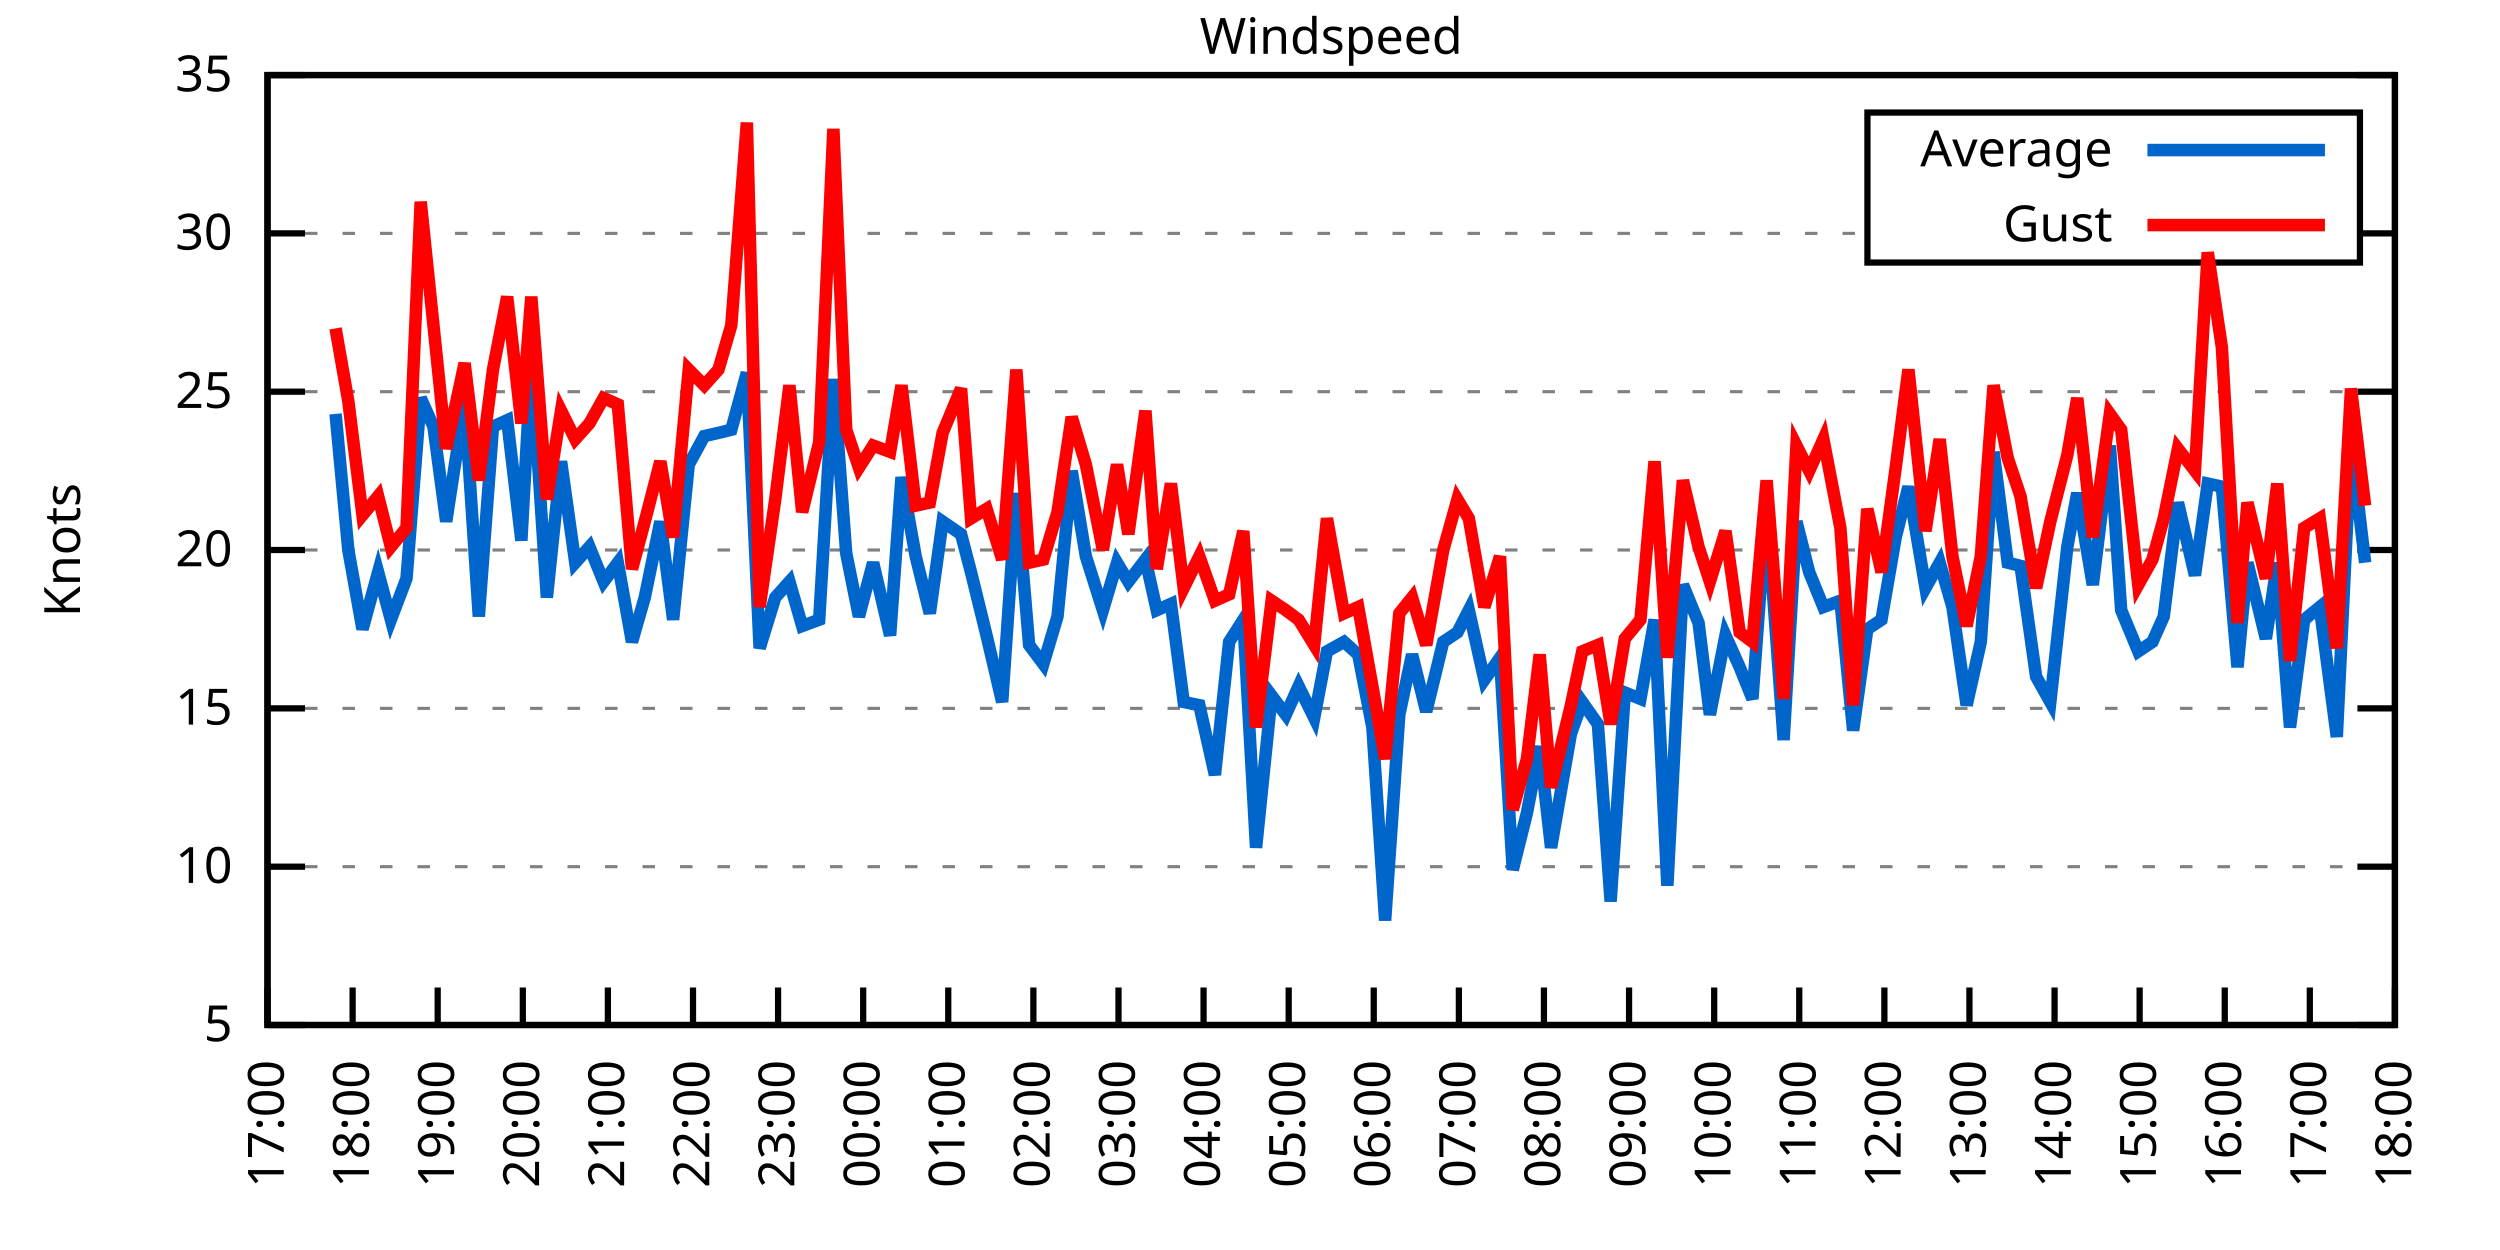
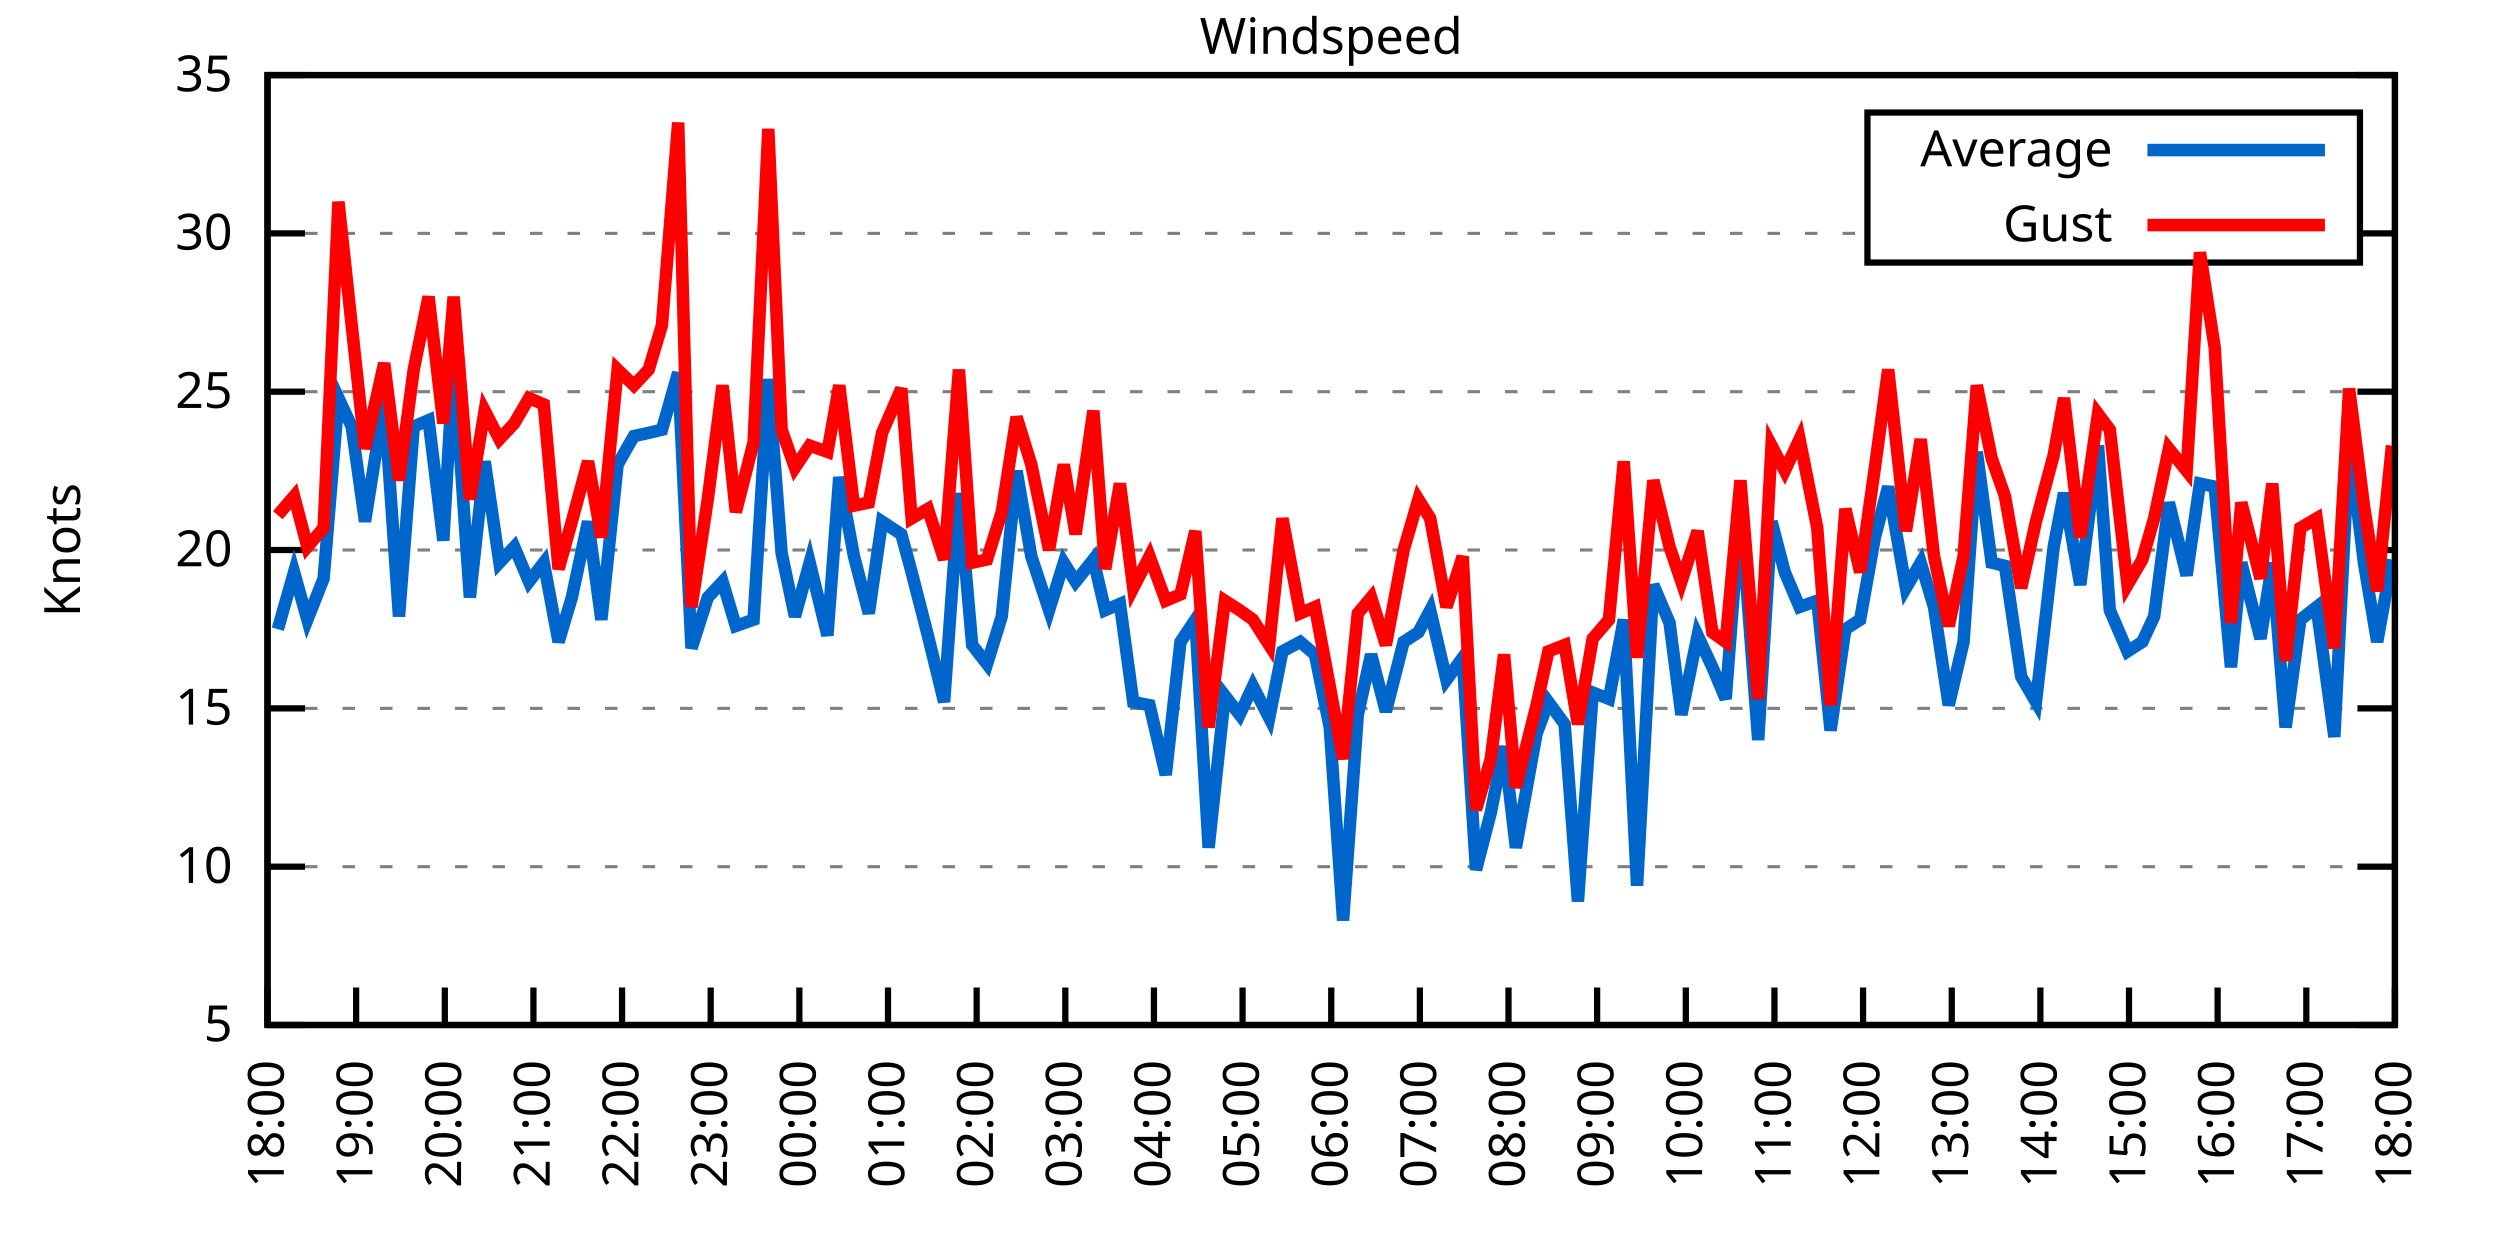
<svg xmlns="http://www.w3.org/2000/svg" xmlns:xlink="http://www.w3.org/1999/xlink" width="400" height="200" viewBox="0 0 400 200">
  <g id="gnuplot_canvas">
    <rect x="0" y="0" width="400" height="200" fill="none" />
    <defs>
      <circle id="gpDot" r="0.5" stroke-width="0.5" stroke="currentColor" />
      <path id="gpPt0" stroke-width="0.333" stroke="currentColor" d="M-1,0 h2 M0,-1 v2" />
      <path id="gpPt1" stroke-width="0.333" stroke="currentColor" d="M-1,-1 L1,1 M1,-1 L-1,1" />
      <path id="gpPt2" stroke-width="0.333" stroke="currentColor" d="M-1,0 L1,0 M0,-1 L0,1 M-1,-1 L1,1 M-1,1 L1,-1" />
      <rect id="gpPt3" stroke-width="0.333" stroke="currentColor" x="-1" y="-1" width="2" height="2" />
      <rect id="gpPt4" stroke-width="0.333" stroke="currentColor" fill="currentColor" x="-1" y="-1" width="2" height="2" />
      <circle id="gpPt5" stroke-width="0.333" stroke="currentColor" cx="0" cy="0" r="1" />
      <use xlink:href="#gpPt5" id="gpPt6" fill="currentColor" stroke="none" />
      <path id="gpPt7" stroke-width="0.333" stroke="currentColor" d="M0,-1.33 L-1.33,0.67 L1.33,0.67 z" />
      <use xlink:href="#gpPt7" id="gpPt8" fill="currentColor" stroke="none" />
      <use xlink:href="#gpPt7" id="gpPt9" stroke="currentColor" transform="rotate(180)" />
      <use xlink:href="#gpPt9" id="gpPt10" fill="currentColor" stroke="none" />
      <use xlink:href="#gpPt3" id="gpPt11" stroke="currentColor" transform="rotate(45)" />
      <use xlink:href="#gpPt11" id="gpPt12" fill="currentColor" stroke="none" />
      <path id="gpPt13" stroke-width="0.333" stroke="currentColor" d="M0,1.330 L1.265,0.411 L0.782,-1.067 L-0.782,-1.076 L-1.265,0.411 z" />
      <use xlink:href="#gpPt13" id="gpPt14" fill="currentColor" stroke="none" />
      <filter id="textbox" filterUnits="objectBoundingBox" x="0" y="0" height="1" width="1">
        <feFlood flood-color="white" flood-opacity="1" result="bgnd" />
        <feComposite in="SourceGraphic" in2="bgnd" operator="atop" />
      </filter>
      <filter id="greybox" filterUnits="objectBoundingBox" x="0" y="0" height="1" width="1">
        <feFlood flood-color="lightgrey" flood-opacity="1" result="grey" />
        <feComposite in="SourceGraphic" in2="grey" operator="atop" />
      </filter>
    </defs>
    <g fill="none" color="white" stroke="currentColor" stroke-width="1.00" stroke-linecap="butt" stroke-linejoin="miter">
</g>
    <g fill="none" color="black" stroke="currentColor" stroke-width="1.00" stroke-linecap="butt" stroke-linejoin="miter">
      <g stroke="none" shape-rendering="crispEdges">
        <polygon fill="rgb(255, 255, 255)" points="42.80,164.00 383.18,164.00 383.18,12.02 42.80,12.02 " />
      </g>
    </g>
    <g fill="none" color="black" stroke="currentColor" stroke-width="1.00" stroke-linecap="butt" stroke-linejoin="miter">
</g>
    <g fill="none" color="black" stroke="black" stroke-width="0.50" stroke-linecap="butt" stroke-linejoin="miter">
</g>
    <g fill="none" color="gray" stroke="currentColor" stroke-width="0.50" stroke-linecap="butt" stroke-linejoin="miter">
      <path stroke="gray" stroke-dasharray="2,4" class="gridline" d="M42.80,164.00 L383.19,164.00  " />
    </g>
    <g fill="none" color="gray" stroke="gray" stroke-width="1.00" stroke-linecap="butt" stroke-linejoin="miter">
</g>
    <g fill="none" color="black" stroke="currentColor" stroke-width="1.00" stroke-linecap="butt" stroke-linejoin="miter">
      <path stroke="black" d="M42.80,164.00 L48.80,164.00 M383.19,164.00 L377.19,164.00  " />
      <g transform="translate(37.20,166.60)" stroke="none" fill="black" font-family="Sans" font-size="8.00" text-anchor="end">
        <text>
          <tspan font-family="Sans"> 5</tspan>
        </text>
      </g>
    </g>
    <g fill="none" color="black" stroke="currentColor" stroke-width="1.00" stroke-linecap="butt" stroke-linejoin="miter">
</g>
    <g fill="none" color="black" stroke="black" stroke-width="0.50" stroke-linecap="butt" stroke-linejoin="miter">
</g>
    <g fill="none" color="gray" stroke="currentColor" stroke-width="0.50" stroke-linecap="butt" stroke-linejoin="miter">
      <path stroke="gray" stroke-dasharray="2,4" class="gridline" d="M42.80,138.67 L383.19,138.67  " />
    </g>
    <g fill="none" color="gray" stroke="gray" stroke-width="1.00" stroke-linecap="butt" stroke-linejoin="miter">
</g>
    <g fill="none" color="black" stroke="currentColor" stroke-width="1.00" stroke-linecap="butt" stroke-linejoin="miter">
      <path stroke="black" d="M42.80,138.67 L48.80,138.67 M383.19,138.67 L377.19,138.67  " />
      <g transform="translate(37.20,141.27)" stroke="none" fill="black" font-family="Sans" font-size="8.00" text-anchor="end">
        <text>
          <tspan font-family="Sans"> 10</tspan>
        </text>
      </g>
    </g>
    <g fill="none" color="black" stroke="currentColor" stroke-width="1.00" stroke-linecap="butt" stroke-linejoin="miter">
</g>
    <g fill="none" color="black" stroke="black" stroke-width="0.50" stroke-linecap="butt" stroke-linejoin="miter">
</g>
    <g fill="none" color="gray" stroke="currentColor" stroke-width="0.50" stroke-linecap="butt" stroke-linejoin="miter">
      <path stroke="gray" stroke-dasharray="2,4" class="gridline" d="M42.80,113.34 L383.19,113.34  " />
    </g>
    <g fill="none" color="gray" stroke="gray" stroke-width="1.00" stroke-linecap="butt" stroke-linejoin="miter">
</g>
    <g fill="none" color="black" stroke="currentColor" stroke-width="1.00" stroke-linecap="butt" stroke-linejoin="miter">
      <path stroke="black" d="M42.80,113.34 L48.80,113.34 M383.19,113.34 L377.19,113.34  " />
      <g transform="translate(37.20,115.94)" stroke="none" fill="black" font-family="Sans" font-size="8.00" text-anchor="end">
        <text>
          <tspan font-family="Sans"> 15</tspan>
        </text>
      </g>
    </g>
    <g fill="none" color="black" stroke="currentColor" stroke-width="1.00" stroke-linecap="butt" stroke-linejoin="miter">
</g>
    <g fill="none" color="black" stroke="black" stroke-width="0.50" stroke-linecap="butt" stroke-linejoin="miter">
</g>
    <g fill="none" color="gray" stroke="currentColor" stroke-width="0.50" stroke-linecap="butt" stroke-linejoin="miter">
      <path stroke="gray" stroke-dasharray="2,4" class="gridline" d="M42.80,88.00 L383.19,88.00  " />
    </g>
    <g fill="none" color="gray" stroke="gray" stroke-width="1.00" stroke-linecap="butt" stroke-linejoin="miter">
</g>
    <g fill="none" color="black" stroke="currentColor" stroke-width="1.00" stroke-linecap="butt" stroke-linejoin="miter">
      <path stroke="black" d="M42.80,88.00 L48.80,88.00 M383.19,88.00 L377.19,88.00  " />
      <g transform="translate(37.20,90.60)" stroke="none" fill="black" font-family="Sans" font-size="8.00" text-anchor="end">
        <text>
          <tspan font-family="Sans"> 20</tspan>
        </text>
      </g>
    </g>
    <g fill="none" color="black" stroke="currentColor" stroke-width="1.00" stroke-linecap="butt" stroke-linejoin="miter">
</g>
    <g fill="none" color="black" stroke="black" stroke-width="0.50" stroke-linecap="butt" stroke-linejoin="miter">
</g>
    <g fill="none" color="gray" stroke="currentColor" stroke-width="0.50" stroke-linecap="butt" stroke-linejoin="miter">
      <path stroke="gray" stroke-dasharray="2,4" class="gridline" d="M42.80,62.67 L383.19,62.67  " />
    </g>
    <g fill="none" color="gray" stroke="gray" stroke-width="1.00" stroke-linecap="butt" stroke-linejoin="miter">
</g>
    <g fill="none" color="black" stroke="currentColor" stroke-width="1.00" stroke-linecap="butt" stroke-linejoin="miter">
      <path stroke="black" d="M42.80,62.67 L48.80,62.67 M383.19,62.67 L377.19,62.67  " />
      <g transform="translate(37.20,65.27)" stroke="none" fill="black" font-family="Sans" font-size="8.00" text-anchor="end">
        <text>
          <tspan font-family="Sans"> 25</tspan>
        </text>
      </g>
    </g>
    <g fill="none" color="black" stroke="currentColor" stroke-width="1.00" stroke-linecap="butt" stroke-linejoin="miter">
</g>
    <g fill="none" color="black" stroke="black" stroke-width="0.50" stroke-linecap="butt" stroke-linejoin="miter">
</g>
    <g fill="none" color="gray" stroke="currentColor" stroke-width="0.50" stroke-linecap="butt" stroke-linejoin="miter">
      <path stroke="gray" stroke-dasharray="2,4" class="gridline" d="M42.80,37.34 L298.79,37.34 M377.59,37.34 L383.19,37.34  " />
    </g>
    <g fill="none" color="gray" stroke="gray" stroke-width="1.00" stroke-linecap="butt" stroke-linejoin="miter">
</g>
    <g fill="none" color="black" stroke="currentColor" stroke-width="1.00" stroke-linecap="butt" stroke-linejoin="miter">
      <path stroke="black" d="M42.80,37.34 L48.80,37.34 M383.19,37.34 L377.19,37.34  " />
      <g transform="translate(37.20,39.94)" stroke="none" fill="black" font-family="Sans" font-size="8.00" text-anchor="end">
        <text>
          <tspan font-family="Sans"> 30</tspan>
        </text>
      </g>
    </g>
    <g fill="none" color="black" stroke="currentColor" stroke-width="1.00" stroke-linecap="butt" stroke-linejoin="miter">
</g>
    <g fill="none" color="black" stroke="black" stroke-width="0.50" stroke-linecap="butt" stroke-linejoin="miter">
</g>
    <g fill="none" color="gray" stroke="currentColor" stroke-width="0.50" stroke-linecap="butt" stroke-linejoin="miter">
      <path stroke="gray" stroke-dasharray="2,4" class="gridline" d="M42.80,12.01 L383.19,12.01  " />
    </g>
    <g fill="none" color="gray" stroke="gray" stroke-width="1.00" stroke-linecap="butt" stroke-linejoin="miter">
</g>
    <g fill="none" color="black" stroke="currentColor" stroke-width="1.00" stroke-linecap="butt" stroke-linejoin="miter">
      <path stroke="black" d="M42.80,12.01 L48.80,12.01 M383.19,12.01 L377.19,12.01  " />
      <g transform="translate(37.20,14.61)" stroke="none" fill="black" font-family="Sans" font-size="8.00" text-anchor="end">
        <text>
          <tspan font-family="Sans"> 35</tspan>
        </text>
      </g>
    </g>
    <g fill="none" color="black" stroke="currentColor" stroke-width="1.00" stroke-linecap="butt" stroke-linejoin="miter">
      <path stroke="black" d="M42.80,164.00 L42.80,158.00  " />
      <g transform="translate(45.40,169.60) rotate(270.00)" stroke="none" fill="black" font-family="Sans" font-size="8.00" text-anchor="end">
        <text>
-           <tspan font-family="Sans">17:00</tspan>
-         </text>
-       </g>
-     </g>
-     <g fill="none" color="black" stroke="currentColor" stroke-width="1.00" stroke-linecap="butt" stroke-linejoin="miter">
-       <path stroke="black" d="M56.42,164.00 L56.42,158.00  " />
-       <g transform="translate(59.02,169.60) rotate(270.00)" stroke="none" fill="black" font-family="Sans" font-size="8.00" text-anchor="end">
-         <text>
          <tspan font-family="Sans">18:00</tspan>
        </text>
      </g>
    </g>
    <g fill="none" color="black" stroke="currentColor" stroke-width="1.00" stroke-linecap="butt" stroke-linejoin="miter">
-       <path stroke="black" d="M70.03,164.00 L70.03,158.00  " />
-       <g transform="translate(72.63,169.60) rotate(270.00)" stroke="none" fill="black" font-family="Sans" font-size="8.00" text-anchor="end">
+       <path stroke="black" d="M56.98,164.00 L56.98,158.00  " />
+       <g transform="translate(59.58,169.60) rotate(270.00)" stroke="none" fill="black" font-family="Sans" font-size="8.00" text-anchor="end">
        <text>
          <tspan font-family="Sans">19:00</tspan>
        </text>
      </g>
    </g>
    <g fill="none" color="black" stroke="currentColor" stroke-width="1.00" stroke-linecap="butt" stroke-linejoin="miter">
-       <path stroke="black" d="M83.65,164.00 L83.65,158.00  " />
-       <g transform="translate(86.25,169.60) rotate(270.00)" stroke="none" fill="black" font-family="Sans" font-size="8.00" text-anchor="end">
+       <path stroke="black" d="M71.17,164.00 L71.17,158.00  " />
+       <g transform="translate(73.77,169.60) rotate(270.00)" stroke="none" fill="black" font-family="Sans" font-size="8.00" text-anchor="end">
        <text>
          <tspan font-family="Sans">20:00</tspan>
        </text>
      </g>
    </g>
    <g fill="none" color="black" stroke="currentColor" stroke-width="1.00" stroke-linecap="butt" stroke-linejoin="miter">
-       <path stroke="black" d="M97.26,164.00 L97.26,158.00  " />
-       <g transform="translate(99.86,169.60) rotate(270.00)" stroke="none" fill="black" font-family="Sans" font-size="8.00" text-anchor="end">
+       <path stroke="black" d="M85.35,164.00 L85.35,158.00  " />
+       <g transform="translate(87.95,169.60) rotate(270.00)" stroke="none" fill="black" font-family="Sans" font-size="8.00" text-anchor="end">
        <text>
          <tspan font-family="Sans">21:00</tspan>
        </text>
      </g>
    </g>
    <g fill="none" color="black" stroke="currentColor" stroke-width="1.00" stroke-linecap="butt" stroke-linejoin="miter">
-       <path stroke="black" d="M110.88,164.00 L110.88,158.00  " />
-       <g transform="translate(113.48,169.60) rotate(270.00)" stroke="none" fill="black" font-family="Sans" font-size="8.00" text-anchor="end">
+       <path stroke="black" d="M99.53,164.00 L99.53,158.00  " />
+       <g transform="translate(102.13,169.60) rotate(270.00)" stroke="none" fill="black" font-family="Sans" font-size="8.00" text-anchor="end">
        <text>
          <tspan font-family="Sans">22:00</tspan>
        </text>
      </g>
    </g>
    <g fill="none" color="black" stroke="currentColor" stroke-width="1.00" stroke-linecap="butt" stroke-linejoin="miter">
-       <path stroke="black" d="M124.49,164.00 L124.49,158.00  " />
-       <g transform="translate(127.09,169.60) rotate(270.00)" stroke="none" fill="black" font-family="Sans" font-size="8.00" text-anchor="end">
+       <path stroke="black" d="M113.71,164.00 L113.71,158.00  " />
+       <g transform="translate(116.31,169.60) rotate(270.00)" stroke="none" fill="black" font-family="Sans" font-size="8.00" text-anchor="end">
        <text>
          <tspan font-family="Sans">23:00</tspan>
        </text>
      </g>
    </g>
    <g fill="none" color="black" stroke="currentColor" stroke-width="1.00" stroke-linecap="butt" stroke-linejoin="miter">
-       <path stroke="black" d="M138.11,164.00 L138.11,158.00  " />
-       <g transform="translate(140.71,169.60) rotate(270.00)" stroke="none" fill="black" font-family="Sans" font-size="8.00" text-anchor="end">
+       <path stroke="black" d="M127.90,164.00 L127.90,158.00  " />
+       <g transform="translate(130.50,169.60) rotate(270.00)" stroke="none" fill="black" font-family="Sans" font-size="8.00" text-anchor="end">
        <text>
          <tspan font-family="Sans">00:00</tspan>
        </text>
      </g>
    </g>
    <g fill="none" color="black" stroke="currentColor" stroke-width="1.00" stroke-linecap="butt" stroke-linejoin="miter">
-       <path stroke="black" d="M151.72,164.00 L151.72,158.00  " />
-       <g transform="translate(154.32,169.60) rotate(270.00)" stroke="none" fill="black" font-family="Sans" font-size="8.00" text-anchor="end">
+       <path stroke="black" d="M142.08,164.00 L142.08,158.00  " />
+       <g transform="translate(144.68,169.60) rotate(270.00)" stroke="none" fill="black" font-family="Sans" font-size="8.00" text-anchor="end">
        <text>
          <tspan font-family="Sans">01:00</tspan>
        </text>
      </g>
    </g>
    <g fill="none" color="black" stroke="currentColor" stroke-width="1.00" stroke-linecap="butt" stroke-linejoin="miter">
-       <path stroke="black" d="M165.34,164.00 L165.34,158.00  " />
-       <g transform="translate(167.94,169.60) rotate(270.00)" stroke="none" fill="black" font-family="Sans" font-size="8.00" text-anchor="end">
+       <path stroke="black" d="M156.26,164.00 L156.26,158.00  " />
+       <g transform="translate(158.86,169.60) rotate(270.00)" stroke="none" fill="black" font-family="Sans" font-size="8.00" text-anchor="end">
        <text>
          <tspan font-family="Sans">02:00</tspan>
        </text>
      </g>
    </g>
    <g fill="none" color="black" stroke="currentColor" stroke-width="1.00" stroke-linecap="butt" stroke-linejoin="miter">
-       <path stroke="black" d="M178.96,164.00 L178.96,158.00  " />
-       <g transform="translate(181.56,169.60) rotate(270.00)" stroke="none" fill="black" font-family="Sans" font-size="8.00" text-anchor="end">
+       <path stroke="black" d="M170.45,164.00 L170.45,158.00  " />
+       <g transform="translate(173.05,169.60) rotate(270.00)" stroke="none" fill="black" font-family="Sans" font-size="8.00" text-anchor="end">
        <text>
          <tspan font-family="Sans">03:00</tspan>
        </text>
      </g>
    </g>
    <g fill="none" color="black" stroke="currentColor" stroke-width="1.00" stroke-linecap="butt" stroke-linejoin="miter">
-       <path stroke="black" d="M192.57,164.00 L192.57,158.00  " />
-       <g transform="translate(195.17,169.60) rotate(270.00)" stroke="none" fill="black" font-family="Sans" font-size="8.00" text-anchor="end">
+       <path stroke="black" d="M184.63,164.00 L184.63,158.00  " />
+       <g transform="translate(187.23,169.60) rotate(270.00)" stroke="none" fill="black" font-family="Sans" font-size="8.00" text-anchor="end">
        <text>
          <tspan font-family="Sans">04:00</tspan>
        </text>
      </g>
    </g>
    <g fill="none" color="black" stroke="currentColor" stroke-width="1.00" stroke-linecap="butt" stroke-linejoin="miter">
-       <path stroke="black" d="M206.19,164.00 L206.19,158.00  " />
-       <g transform="translate(208.79,169.60) rotate(270.00)" stroke="none" fill="black" font-family="Sans" font-size="8.00" text-anchor="end">
+       <path stroke="black" d="M198.81,164.00 L198.81,158.00  " />
+       <g transform="translate(201.41,169.60) rotate(270.00)" stroke="none" fill="black" font-family="Sans" font-size="8.00" text-anchor="end">
        <text>
          <tspan font-family="Sans">05:00</tspan>
        </text>
      </g>
    </g>
    <g fill="none" color="black" stroke="currentColor" stroke-width="1.00" stroke-linecap="butt" stroke-linejoin="miter">
-       <path stroke="black" d="M219.80,164.00 L219.80,158.00  " />
-       <g transform="translate(222.40,169.60) rotate(270.00)" stroke="none" fill="black" font-family="Sans" font-size="8.00" text-anchor="end">
+       <path stroke="black" d="M213.00,164.00 L213.00,158.00  " />
+       <g transform="translate(215.60,169.60) rotate(270.00)" stroke="none" fill="black" font-family="Sans" font-size="8.00" text-anchor="end">
        <text>
          <tspan font-family="Sans">06:00</tspan>
        </text>
      </g>
    </g>
    <g fill="none" color="black" stroke="currentColor" stroke-width="1.00" stroke-linecap="butt" stroke-linejoin="miter">
-       <path stroke="black" d="M233.42,164.00 L233.42,158.00  " />
-       <g transform="translate(236.02,169.60) rotate(270.00)" stroke="none" fill="black" font-family="Sans" font-size="8.00" text-anchor="end">
+       <path stroke="black" d="M227.18,164.00 L227.18,158.00  " />
+       <g transform="translate(229.78,169.60) rotate(270.00)" stroke="none" fill="black" font-family="Sans" font-size="8.00" text-anchor="end">
        <text>
          <tspan font-family="Sans">07:00</tspan>
        </text>
      </g>
    </g>
    <g fill="none" color="black" stroke="currentColor" stroke-width="1.00" stroke-linecap="butt" stroke-linejoin="miter">
-       <path stroke="black" d="M247.03,164.00 L247.03,158.00  " />
-       <g transform="translate(249.63,169.60) rotate(270.00)" stroke="none" fill="black" font-family="Sans" font-size="8.00" text-anchor="end">
+       <path stroke="black" d="M241.36,164.00 L241.36,158.00  " />
+       <g transform="translate(243.96,169.60) rotate(270.00)" stroke="none" fill="black" font-family="Sans" font-size="8.00" text-anchor="end">
        <text>
          <tspan font-family="Sans">08:00</tspan>
        </text>
      </g>
    </g>
    <g fill="none" color="black" stroke="currentColor" stroke-width="1.00" stroke-linecap="butt" stroke-linejoin="miter">
-       <path stroke="black" d="M260.65,164.00 L260.65,158.00  " />
-       <g transform="translate(263.25,169.60) rotate(270.00)" stroke="none" fill="black" font-family="Sans" font-size="8.00" text-anchor="end">
+       <path stroke="black" d="M255.54,164.00 L255.54,158.00  " />
+       <g transform="translate(258.14,169.60) rotate(270.00)" stroke="none" fill="black" font-family="Sans" font-size="8.00" text-anchor="end">
        <text>
          <tspan font-family="Sans">09:00</tspan>
        </text>
      </g>
    </g>
    <g fill="none" color="black" stroke="currentColor" stroke-width="1.00" stroke-linecap="butt" stroke-linejoin="miter">
-       <path stroke="black" d="M274.27,164.00 L274.27,158.00  " />
-       <g transform="translate(276.87,169.60) rotate(270.00)" stroke="none" fill="black" font-family="Sans" font-size="8.00" text-anchor="end">
+       <path stroke="black" d="M269.73,164.00 L269.73,158.00  " />
+       <g transform="translate(272.33,169.60) rotate(270.00)" stroke="none" fill="black" font-family="Sans" font-size="8.00" text-anchor="end">
        <text>
          <tspan font-family="Sans">10:00</tspan>
        </text>
      </g>
    </g>
    <g fill="none" color="black" stroke="currentColor" stroke-width="1.00" stroke-linecap="butt" stroke-linejoin="miter">
-       <path stroke="black" d="M287.88,164.00 L287.88,158.00  " />
-       <g transform="translate(290.48,169.60) rotate(270.00)" stroke="none" fill="black" font-family="Sans" font-size="8.00" text-anchor="end">
+       <path stroke="black" d="M283.91,164.00 L283.91,158.00  " />
+       <g transform="translate(286.51,169.60) rotate(270.00)" stroke="none" fill="black" font-family="Sans" font-size="8.00" text-anchor="end">
        <text>
          <tspan font-family="Sans">11:00</tspan>
        </text>
      </g>
    </g>
    <g fill="none" color="black" stroke="currentColor" stroke-width="1.00" stroke-linecap="butt" stroke-linejoin="miter">
-       <path stroke="black" d="M301.50,164.00 L301.50,158.00  " />
-       <g transform="translate(304.10,169.60) rotate(270.00)" stroke="none" fill="black" font-family="Sans" font-size="8.00" text-anchor="end">
+       <path stroke="black" d="M298.09,164.00 L298.09,158.00  " />
+       <g transform="translate(300.69,169.60) rotate(270.00)" stroke="none" fill="black" font-family="Sans" font-size="8.00" text-anchor="end">
        <text>
          <tspan font-family="Sans">12:00</tspan>
        </text>
      </g>
    </g>
    <g fill="none" color="black" stroke="currentColor" stroke-width="1.00" stroke-linecap="butt" stroke-linejoin="miter">
-       <path stroke="black" d="M315.11,164.00 L315.11,158.00  " />
-       <g transform="translate(317.71,169.60) rotate(270.00)" stroke="none" fill="black" font-family="Sans" font-size="8.00" text-anchor="end">
+       <path stroke="black" d="M312.28,164.00 L312.28,158.00  " />
+       <g transform="translate(314.88,169.60) rotate(270.00)" stroke="none" fill="black" font-family="Sans" font-size="8.00" text-anchor="end">
        <text>
          <tspan font-family="Sans">13:00</tspan>
        </text>
      </g>
    </g>
    <g fill="none" color="black" stroke="currentColor" stroke-width="1.00" stroke-linecap="butt" stroke-linejoin="miter">
-       <path stroke="black" d="M328.73,164.00 L328.73,158.00  " />
-       <g transform="translate(331.33,169.60) rotate(270.00)" stroke="none" fill="black" font-family="Sans" font-size="8.00" text-anchor="end">
+       <path stroke="black" d="M326.46,164.00 L326.46,158.00  " />
+       <g transform="translate(329.06,169.60) rotate(270.00)" stroke="none" fill="black" font-family="Sans" font-size="8.00" text-anchor="end">
        <text>
          <tspan font-family="Sans">14:00</tspan>
        </text>
      </g>
    </g>
    <g fill="none" color="black" stroke="currentColor" stroke-width="1.00" stroke-linecap="butt" stroke-linejoin="miter">
-       <path stroke="black" d="M342.34,164.00 L342.34,158.00  " />
-       <g transform="translate(344.94,169.60) rotate(270.00)" stroke="none" fill="black" font-family="Sans" font-size="8.00" text-anchor="end">
+       <path stroke="black" d="M340.64,164.00 L340.64,158.00  " />
+       <g transform="translate(343.24,169.60) rotate(270.00)" stroke="none" fill="black" font-family="Sans" font-size="8.00" text-anchor="end">
        <text>
          <tspan font-family="Sans">15:00</tspan>
        </text>
      </g>
    </g>
    <g fill="none" color="black" stroke="currentColor" stroke-width="1.00" stroke-linecap="butt" stroke-linejoin="miter">
-       <path stroke="black" d="M355.96,164.00 L355.96,158.00  " />
-       <g transform="translate(358.56,169.60) rotate(270.00)" stroke="none" fill="black" font-family="Sans" font-size="8.00" text-anchor="end">
+       <path stroke="black" d="M354.82,164.00 L354.82,158.00  " />
+       <g transform="translate(357.42,169.60) rotate(270.00)" stroke="none" fill="black" font-family="Sans" font-size="8.00" text-anchor="end">
        <text>
          <tspan font-family="Sans">16:00</tspan>
        </text>
      </g>
    </g>
    <g fill="none" color="black" stroke="currentColor" stroke-width="1.00" stroke-linecap="butt" stroke-linejoin="miter">
-       <path stroke="black" d="M369.57,164.00 L369.57,158.00  " />
-       <g transform="translate(372.17,169.60) rotate(270.00)" stroke="none" fill="black" font-family="Sans" font-size="8.00" text-anchor="end">
+       <path stroke="black" d="M369.01,164.00 L369.01,158.00  " />
+       <g transform="translate(371.61,169.60) rotate(270.00)" stroke="none" fill="black" font-family="Sans" font-size="8.00" text-anchor="end">
        <text>
          <tspan font-family="Sans">17:00</tspan>
        </text>
      </g>
    </g>
    <g fill="none" color="black" stroke="currentColor" stroke-width="1.00" stroke-linecap="butt" stroke-linejoin="miter">
      <path stroke="black" d="M383.19,164.00 L383.19,158.00  " />
      <g transform="translate(385.79,169.60) rotate(270.00)" stroke="none" fill="black" font-family="Sans" font-size="8.00" text-anchor="end">
        <text>
          <tspan font-family="Sans">18:00</tspan>
        </text>
      </g>
    </g>
    <g fill="none" color="black" stroke="currentColor" stroke-width="1.00" stroke-linecap="butt" stroke-linejoin="miter">
</g>
    <g fill="none" color="black" stroke="currentColor" stroke-width="1.00" stroke-linecap="butt" stroke-linejoin="miter">
      <path stroke="black" d="M42.80,12.01 L42.80,164.00 L383.19,164.00 L383.19,12.01 L42.80,12.01 Z  " />
    </g>
    <g fill="none" color="black" stroke="currentColor" stroke-width="1.00" stroke-linecap="butt" stroke-linejoin="miter">
</g>
    <g fill="none" color="black" stroke="currentColor" stroke-width="1.00" stroke-linecap="butt" stroke-linejoin="miter">
      <path stroke="black" d="M298.79,42.01 L298.79,18.01 L377.59,18.01 L377.59,42.01 L298.79,42.01 Z  " />
    </g>
    <g id="Windspeed_plot_1">
      <g fill="none" color="white" stroke="black" stroke-width="2.00" stroke-linecap="butt" stroke-linejoin="miter">
</g>
      <g fill="none" color="black" stroke="currentColor" stroke-width="2.00" stroke-linecap="butt" stroke-linejoin="miter">
        <g transform="translate(337.99,26.61)" stroke="none" fill="black" font-family="Sans" font-size="8.00" text-anchor="end">
          <text>
            <tspan font-family="Sans">Average</tspan>
          </text>
        </g>
      </g>
      <g fill="none" color="black" stroke="currentColor" stroke-width="2.00" stroke-linecap="butt" stroke-linejoin="miter">
-         <path stroke="rgb(  0, 102, 204)" d="M343.59,24.01 L371.99,24.01 M53.69,66.22 L55.73,88.00 L58.00,100.67 L60.50,91.55 L62.54,99.15 L65.04,92.56   L67.31,63.69 L69.35,68.25 L71.39,83.45 L74.34,64.19 L76.61,98.64 L78.88,68.25 L81.15,67.23 L83.42,86.49   L85.01,57.61 L87.50,95.60 L89.77,73.82 L92.04,90.03 L94.31,87.50 L96.58,93.07 L98.85,90.03 L101.12,102.70   L103.16,95.60 L105.66,83.45 L107.70,99.15 L110.20,74.33 L112.69,69.77 L114.96,69.26 L117.01,68.75 L119.50,59.63   L121.54,103.71 L124.04,95.60 L126.31,93.07 L128.35,100.16 L131.07,99.15 L133.34,60.65 L135.39,88.51 L137.43,98.64   L139.70,90.03 L142.42,101.68 L144.24,76.35 L146.51,89.02 L148.77,98.14 L150.82,83.45 L153.77,85.47 L155.36,91.55   L157.85,101.68 L160.35,112.32 L162.62,78.89 L164.66,103.20 L166.93,106.24 L169.20,98.64 L171.47,75.34 L173.74,89.02   L176.46,97.63 L178.73,90.03 L180.54,93.07 L183.27,89.52 L185.08,97.63 L187.35,96.62 L189.39,112.32 L191.89,112.83   L194.39,123.98 L196.66,102.70 L198.93,99.15 L200.97,135.63 L203.46,111.31 L205.73,114.35 L207.78,109.79 L210.27,114.86   L212.31,104.22 L215.04,102.70 L217.31,104.72 L219.58,116.38 L221.62,147.28 L223.89,114.35 L225.93,104.72 L228.20,113.84   L230.92,102.70 L233.19,101.18 L235.01,97.63 L237.50,108.78 L240.00,105.23 L242.04,139.17 L244.31,130.06 L246.35,119.42   L248.17,135.63 L251.35,117.39 L253.16,112.32 L255.66,115.87 L257.70,144.24 L259.97,110.80 L262.47,111.82 L264.73,99.15   L266.78,141.71 L269.27,93.58 L271.77,99.66 L273.58,114.35 L276.08,101.68 L278.35,106.75 L280.39,111.82 L282.66,80.91   L285.38,118.40 L287.43,83.45 L289.47,91.55 L291.74,97.12 L294.46,96.11 L296.50,116.88 L298.77,100.67 L301.04,99.15   L303.31,85.98 L305.35,77.87 L308.08,94.08 L310.35,90.03 L312.39,97.12 L314.66,112.83 L316.93,102.70 L318.97,72.30   L321.24,90.03 L323.28,90.54 L325.78,108.27 L328.05,112.32 L330.77,87.50 L332.36,78.89 L334.85,93.58 L337.58,71.29   L339.39,97.63 L342.12,104.22 L344.39,102.70 L346.20,98.64 L348.47,80.41 L351.19,92.06 L353.24,77.37 L355.50,77.87   L358.00,106.75 L359.59,90.03 L362.54,102.19 L364.36,90.03 L366.40,116.38 L368.67,99.15 L371.16,97.12 L373.89,117.90   L376.16,70.78 L378.42,90.03  " />
+         <path stroke="rgb(  0, 102, 204)" d="M343.59,24.01 L371.99,24.01 M44.45,100.67 L47.05,91.55 L49.18,99.15 L51.78,92.56 L54.15,63.69 L56.27,68.25   L58.40,83.45 L61.47,64.19 L63.84,98.64 L66.20,68.25 L68.57,67.23 L70.93,86.49 L72.58,57.61 L75.18,95.60   L77.55,73.82 L79.91,90.03 L82.28,87.50 L84.64,93.07 L87.00,90.03 L89.37,102.70 L91.49,95.60 L94.09,83.45   L96.22,99.15 L98.82,74.33 L101.42,69.77 L103.79,69.26 L105.91,68.75 L108.51,59.63 L110.64,103.71 L113.24,95.60   L115.61,93.07 L117.73,100.16 L120.57,99.15 L122.93,60.65 L125.06,88.51 L127.19,98.64 L129.55,90.03 L132.39,101.68   L134.28,76.35 L136.64,89.02 L139.01,98.14 L141.13,83.45 L144.21,85.47 L145.86,91.55 L148.46,101.68 L151.06,112.32   L153.43,78.89 L155.55,103.20 L157.92,106.24 L160.28,98.64 L162.65,75.34 L165.01,89.02 L167.85,97.63 L170.21,90.03   L172.10,93.07 L174.94,89.52 L176.83,97.63 L179.19,96.62 L181.32,112.32 L183.92,112.83 L186.52,123.98 L188.88,102.70   L191.25,99.15 L193.38,135.63 L195.98,111.31 L198.34,114.35 L200.47,109.79 L203.07,114.86 L205.19,104.22 L208.03,102.70   L210.39,104.72 L212.76,116.38 L214.89,147.28 L217.25,114.35 L219.38,104.72 L221.74,113.84 L224.58,102.70 L226.94,101.18   L228.83,97.63 L231.43,108.78 L234.03,105.23 L236.16,139.17 L238.52,130.06 L240.65,119.42 L242.54,135.63 L245.85,117.39   L247.74,112.32 L250.34,115.87 L252.47,144.24 L254.83,110.80 L257.43,111.82 L259.80,99.15 L261.93,141.71 L264.53,93.58   L267.13,99.66 L269.02,114.35 L271.62,101.68 L273.98,106.75 L276.11,111.82 L278.47,80.91 L281.31,118.40 L283.44,83.45   L285.56,91.55 L287.93,97.12 L290.76,96.11 L292.89,116.88 L295.26,100.67 L297.62,99.15 L299.98,85.98 L302.11,77.87   L304.95,94.08 L307.31,90.03 L309.44,97.12 L311.80,112.83 L314.17,102.70 L316.29,72.30 L318.66,90.03 L320.79,90.54   L323.39,108.27 L325.75,112.32 L328.59,87.50 L330.24,78.89 L332.84,93.58 L335.68,71.29 L337.57,97.63 L340.40,104.22   L342.77,102.70 L344.66,98.64 L347.02,80.41 L349.86,92.06 L351.99,77.37 L354.35,77.87 L356.95,106.75 L358.61,90.03   L361.68,102.19 L363.57,90.03 L365.70,116.38 L368.06,99.15 L370.66,97.12 L373.50,117.90 L375.86,70.78 L378.23,90.03   L380.35,102.70 L382.72,89.52  " />
      </g>
    </g>
    <g id="Windspeed_plot_2">
      <g fill="none" color="black" stroke="currentColor" stroke-width="2.00" stroke-linecap="butt" stroke-linejoin="miter">
        <g transform="translate(337.99,38.61)" stroke="none" fill="black" font-family="Sans" font-size="8.00" text-anchor="end">
          <text>
            <tspan font-family="Sans">Gust</tspan>
          </text>
        </g>
      </g>
      <g fill="none" color="black" stroke="currentColor" stroke-width="2.00" stroke-linecap="butt" stroke-linejoin="miter">
-         <path stroke="rgb(255,   0,   0)" d="M343.59,36.01 L371.99,36.01 M53.69,52.54 L55.73,64.19 L58.00,82.43 L60.50,79.39 L62.54,87.50 L65.04,84.46   L67.31,32.28 L69.35,52.03 L71.39,71.79 L74.34,58.11 L76.61,76.86 L78.88,59.13 L81.15,47.47 L83.42,67.74   L85.01,47.47 L87.50,79.90 L89.77,65.71 L92.04,70.27 L94.31,67.74 L96.58,63.69 L98.85,64.70 L101.12,91.04   L103.16,83.45 L105.66,73.82 L107.70,85.98 L110.20,59.13 L112.69,61.66 L114.96,59.13 L117.01,52.03 L119.50,19.61   L121.54,97.12 L124.04,79.90 L126.31,61.66 L128.35,81.93 L131.07,70.78 L133.34,20.62 L135.39,68.75 L137.43,74.83   L139.70,71.29 L142.42,72.30 L144.24,61.66 L146.51,80.91 L148.77,80.41 L150.82,69.26 L153.77,62.17 L155.36,82.94   L157.85,81.42 L160.35,89.52 L162.62,59.13 L164.66,90.03 L166.93,89.52 L169.20,81.93 L171.47,66.73 L173.74,74.33   L176.46,88.00 L178.73,74.33 L180.54,85.47 L183.27,65.71 L185.08,91.04 L187.35,77.37 L189.39,94.08 L191.89,89.02   L194.39,96.11 L196.66,95.10 L198.93,84.97 L200.97,116.38 L203.46,96.11 L205.73,97.63 L207.78,99.15 L210.27,103.20   L212.31,82.94 L215.04,98.14 L217.31,97.12 L219.58,109.79 L221.62,121.44 L223.89,98.14 L225.93,95.60 L228.20,103.20   L230.92,88.00 L233.19,79.90 L235.01,82.94 L237.50,97.12 L240.00,89.02 L242.04,129.55 L244.31,121.44 L246.35,104.72   L248.17,126.00 L251.35,112.83 L253.16,104.22 L255.66,103.20 L257.70,115.87 L259.97,102.19 L262.47,99.15 L264.73,73.82   L266.78,105.23 L269.27,76.86 L271.77,87.50 L273.58,93.07 L276.08,84.97 L278.35,101.18 L280.39,102.70 L282.66,76.86   L285.38,111.82 L287.43,71.29 L289.47,75.34 L291.74,70.27 L294.46,84.46 L296.50,112.83 L298.77,81.42 L301.04,91.55   L303.31,74.83 L305.35,59.13 L308.08,84.97 L310.35,70.27 L312.39,89.02 L314.66,100.16 L316.93,89.02 L318.97,61.66   L321.24,73.31 L323.28,79.39 L325.78,94.08 L328.05,83.45 L330.77,72.81 L332.36,63.69 L334.85,85.98 L337.58,66.22   L339.39,68.75 L342.12,93.58 L344.39,89.52 L346.20,82.94 L348.47,71.79 L351.19,75.34 L353.24,40.38 L355.50,55.58   L358.00,99.66 L359.59,80.41 L362.54,92.56 L364.36,77.37 L366.40,105.74 L368.67,84.46 L371.16,82.94 L373.89,103.71   L376.16,62.17 L378.42,80.91  " />
+         <path stroke="rgb(255,   0,   0)" d="M343.59,36.01 L371.99,36.01 M44.45,82.43 L47.05,79.39 L49.18,87.50 L51.78,84.46 L54.15,32.28 L56.27,52.03   L58.40,71.79 L61.47,58.11 L63.84,76.86 L66.20,59.13 L68.57,47.47 L70.93,67.74 L72.58,47.47 L75.18,79.90   L77.55,65.71 L79.91,70.27 L82.28,67.74 L84.64,63.69 L87.00,64.70 L89.37,91.04 L91.49,83.45 L94.09,73.82   L96.22,85.98 L98.82,59.13 L101.42,61.66 L103.79,59.13 L105.91,52.03 L108.51,19.61 L110.64,97.12 L113.24,79.90   L115.61,61.66 L117.73,81.93 L120.57,70.78 L122.93,20.62 L125.06,68.75 L127.19,74.83 L129.55,71.29 L132.39,72.30   L134.28,61.66 L136.64,80.91 L139.01,80.41 L141.13,69.26 L144.21,62.17 L145.86,82.94 L148.46,81.42 L151.06,89.52   L153.43,59.13 L155.55,90.03 L157.92,89.52 L160.28,81.93 L162.65,66.73 L165.01,74.33 L167.85,88.00 L170.21,74.33   L172.10,85.47 L174.94,65.71 L176.83,91.04 L179.19,77.37 L181.32,94.08 L183.92,89.02 L186.52,96.11 L188.88,95.10   L191.25,84.97 L193.38,116.38 L195.98,96.11 L198.34,97.63 L200.47,99.15 L203.07,103.20 L205.19,82.94 L208.03,98.14   L210.39,97.12 L212.76,109.79 L214.89,121.44 L217.25,98.14 L219.38,95.60 L221.74,103.20 L224.58,88.00 L226.94,79.90   L228.83,82.94 L231.43,97.12 L234.03,89.02 L236.16,129.55 L238.52,121.44 L240.65,104.72 L242.54,126.00 L245.85,112.83   L247.74,104.22 L250.34,103.20 L252.47,115.87 L254.83,102.19 L257.43,99.15 L259.80,73.82 L261.93,105.23 L264.53,76.86   L267.13,87.50 L269.02,93.07 L271.62,84.97 L273.98,101.18 L276.11,102.70 L278.47,76.86 L281.31,111.82 L283.44,71.29   L285.56,75.34 L287.93,70.27 L290.76,84.46 L292.89,112.83 L295.26,81.42 L297.62,91.55 L299.98,74.83 L302.11,59.13   L304.95,84.97 L307.31,70.27 L309.44,89.02 L311.80,100.16 L314.17,89.02 L316.29,61.66 L318.66,73.31 L320.79,79.39   L323.39,94.08 L325.75,83.45 L328.59,72.81 L330.24,63.69 L332.84,85.98 L335.68,66.22 L337.57,68.75 L340.40,93.58   L342.77,89.52 L344.66,82.94 L347.02,71.79 L349.86,75.34 L351.99,40.38 L354.35,55.58 L356.95,99.66 L358.61,80.41   L361.68,92.56 L363.57,77.37 L365.70,105.74 L368.06,84.46 L370.66,82.94 L373.50,103.71 L375.86,62.17 L378.23,80.91   L380.35,94.59 L382.72,71.29  " />
      </g>
    </g>
    <g fill="none" color="black" stroke="currentColor" stroke-width="2.00" stroke-linecap="butt" stroke-linejoin="miter">
</g>
    <g fill="none" color="black" stroke="black" stroke-width="1.00" stroke-linecap="butt" stroke-linejoin="miter">
</g>
    <g fill="none" color="black" stroke="currentColor" stroke-width="1.00" stroke-linecap="butt" stroke-linejoin="miter">
      <path stroke="black" d="M42.80,12.01 L42.80,164.00 L383.19,164.00 L383.19,12.01 L42.80,12.01 Z  " />
      <g transform="translate(12.80,88.01) rotate(270.00)" stroke="none" fill="black" font-family="Sans" font-size="8.00" text-anchor="middle">
        <text>
          <tspan font-family="Sans">Knots</tspan>
        </text>
      </g>
    </g>
    <g fill="none" color="black" stroke="currentColor" stroke-width="1.00" stroke-linecap="butt" stroke-linejoin="miter">
</g>
    <g fill="none" color="black" stroke="currentColor" stroke-width="1.00" stroke-linecap="butt" stroke-linejoin="miter">
      <g transform="translate(212.99,8.61)" stroke="none" fill="black" font-family="Sans" font-size="8.00" text-anchor="middle">
        <text>
          <tspan font-family="Sans">Windspeed</tspan>
        </text>
      </g>
    </g>
    <g fill="none" color="black" stroke="currentColor" stroke-width="1.00" stroke-linecap="butt" stroke-linejoin="miter">
</g>
  </g>
</svg>
